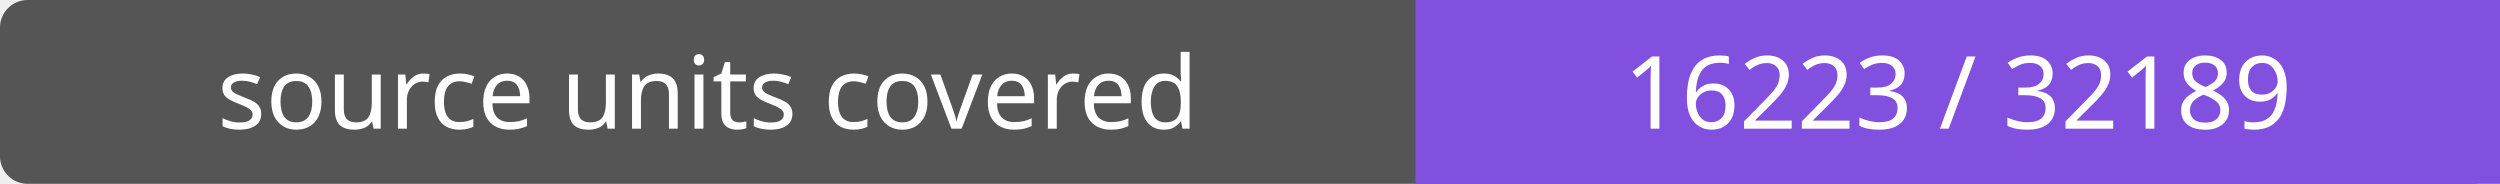
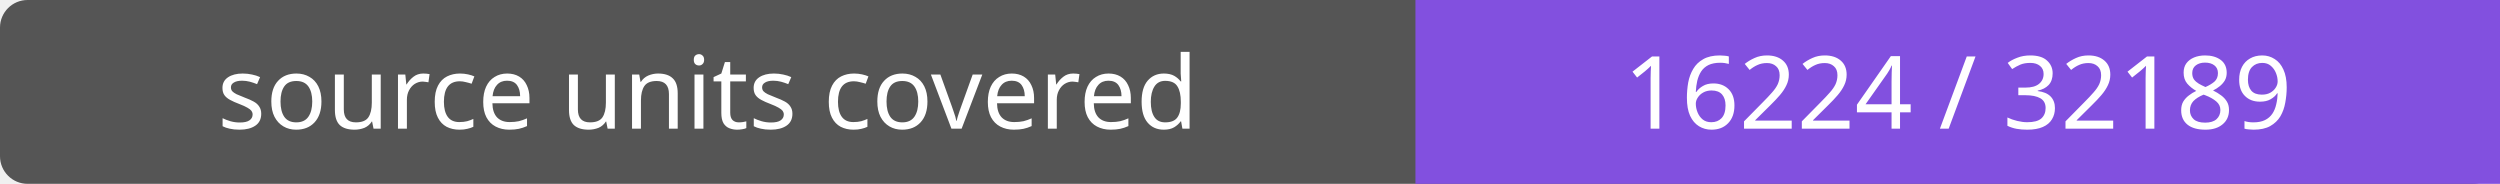
- <svg xmlns="http://www.w3.org/2000/svg" width="272" height="20" role="img" aria-label="source units covered: 16223 / 32189">
+ <svg xmlns="http://www.w3.org/2000/svg" width="272" height="20" role="img" aria-label="source units covered: 16224 / 32189">
  <rect width="272" height="20" rx="3" fill="#555" />
  <path fill="#8250df" d="M154 0h118v20H154z" />
  <g fill="#fff" text-anchor="middle" font-family="Verdana,sans-serif" font-size="11">
    <text x="77.0" y="14">source units covered</text>
-     <text x="213.0" y="14">16223 / 32189</text>
+     <text x="213.0" y="14">16224 / 32189</text>
  </g>
</svg>
